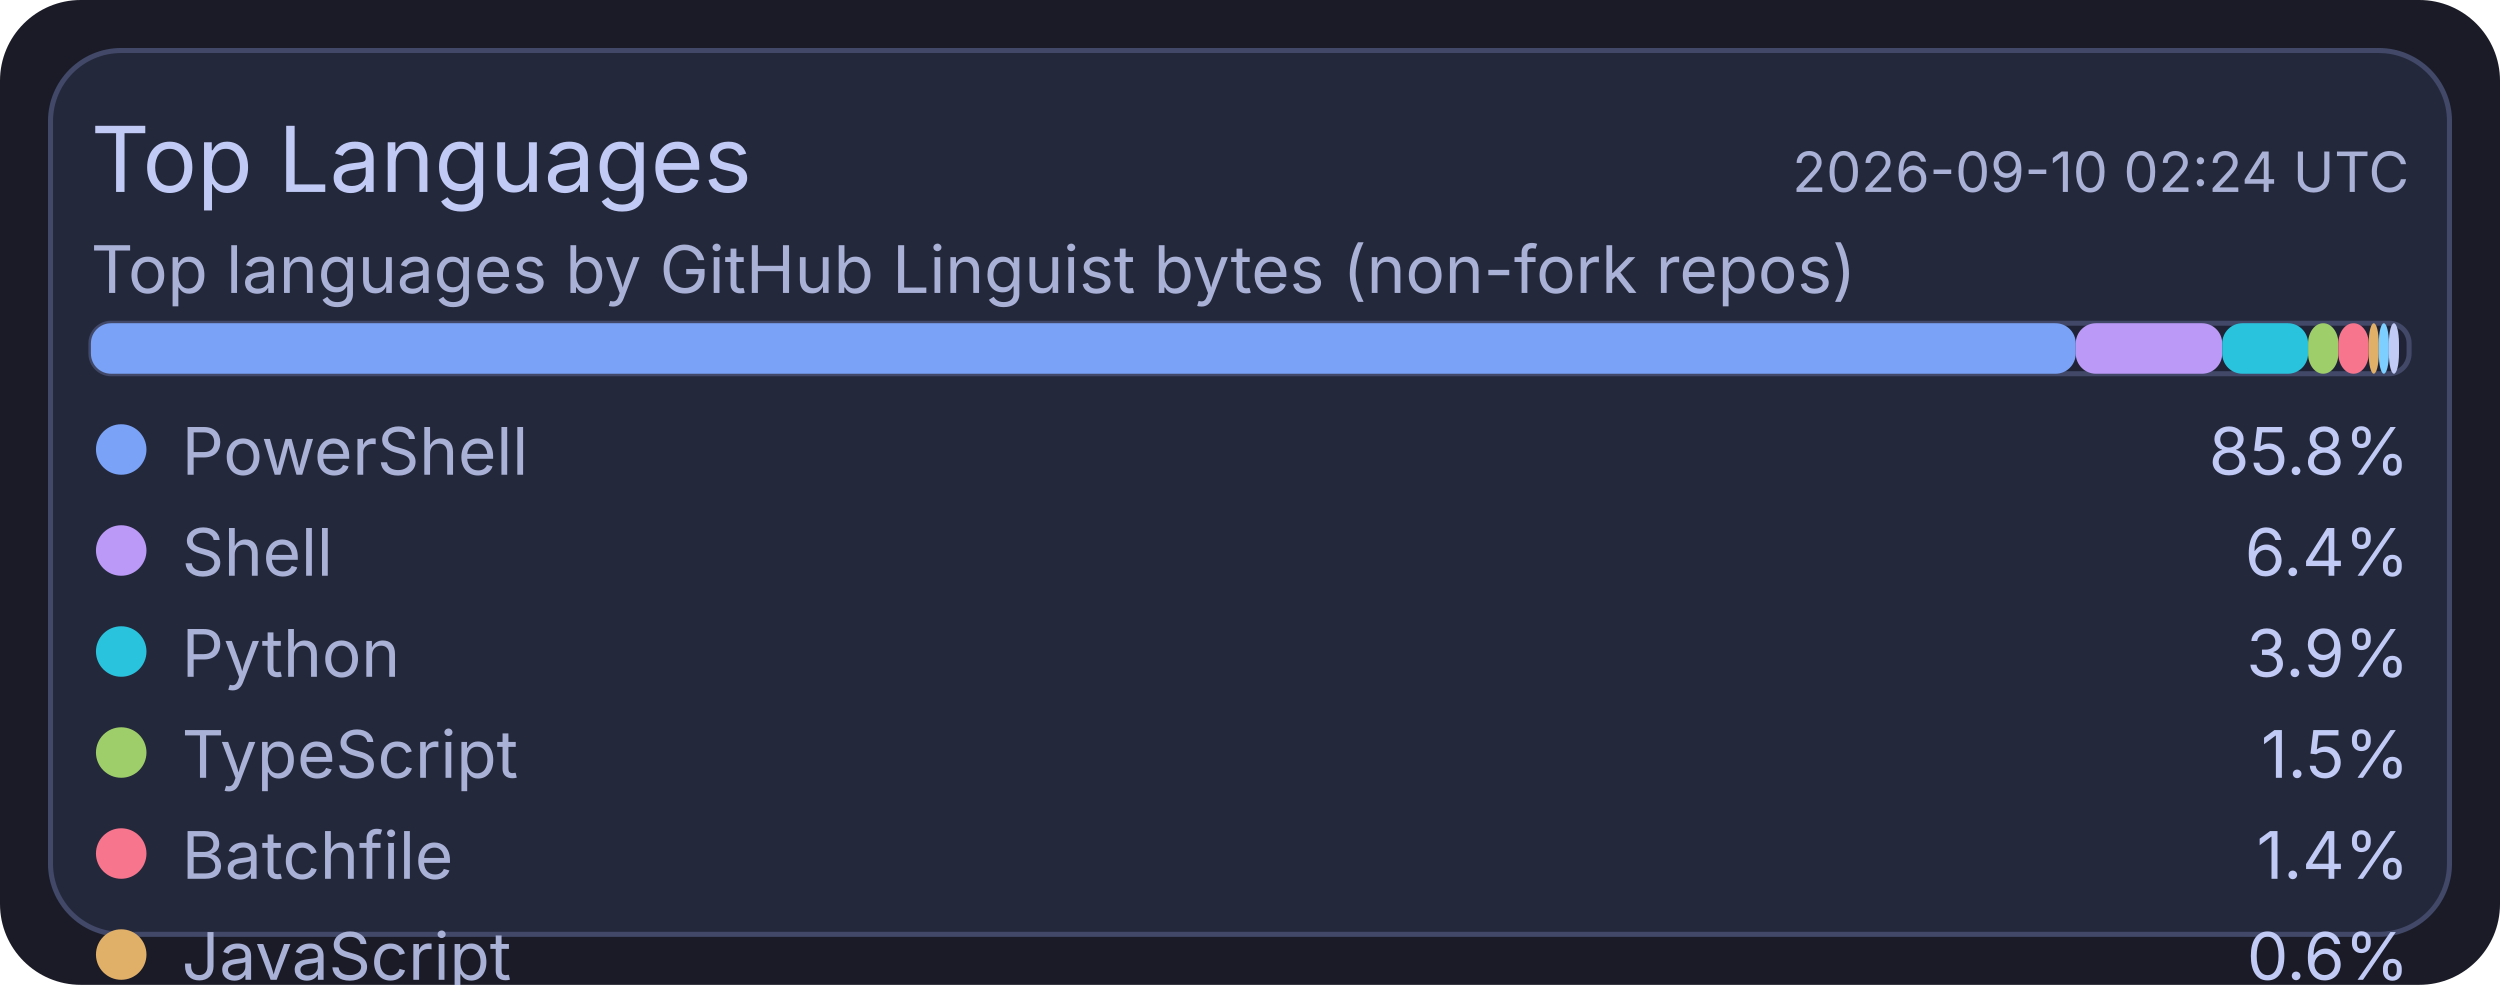
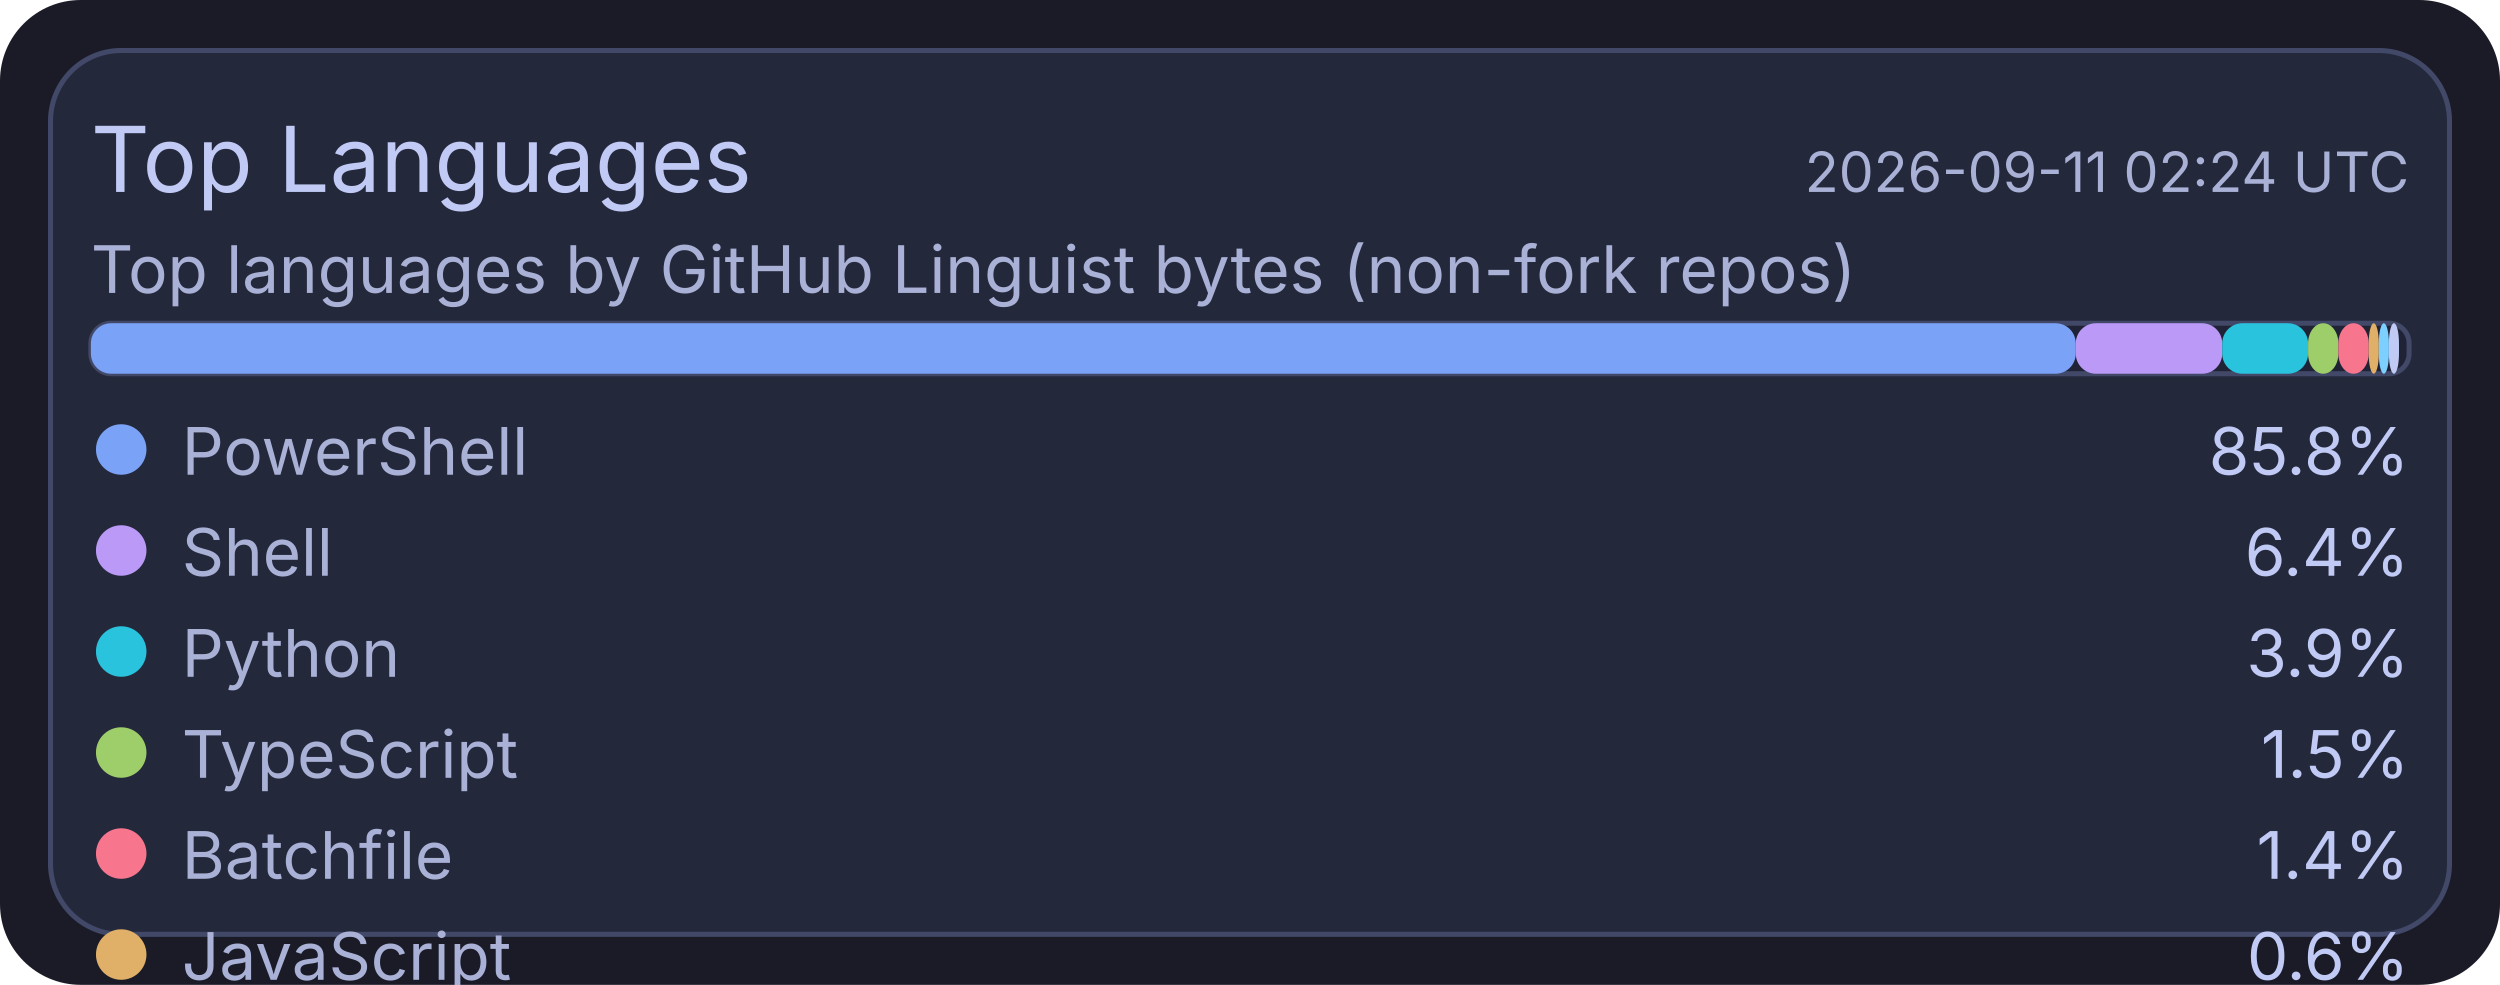
<svg xmlns="http://www.w3.org/2000/svg" width="495" height="195" viewBox="0 0 495 195">
  <rect x="0" y="0" width="495" height="195" rx="16" fill="#1a1b26" />
  <rect x="10" y="10" width="475" height="175" rx="14" fill="#24283b" stroke="#414868" stroke-width="1" />
  <text x="18" y="38" fill="#c0caf5" font-size="18" font-family="ui-sans-serif, system-ui, -apple-system, Segoe UI">Top Languages</text>
-   <text x="477" y="38" text-anchor="end" fill="#a9b1d6" font-size="11" font-family="ui-sans-serif, system-ui, -apple-system, Segoe UI">2026-09-10 02:24 UTC</text>
+   <text x="477" y="38" text-anchor="end" fill="#a9b1d6" font-size="11" font-family="ui-sans-serif, system-ui, -apple-system, Segoe UI">2026-09-11 02:24 UTC</text>
  <text x="18" y="58" fill="#a9b1d6" font-size="13" font-family="ui-sans-serif, system-ui, -apple-system, Segoe UI">Top languages by GitHub Linguist bytes (non-fork repos)</text>
  <rect x="18" y="64" width="459" height="10" rx="4" fill="#1f2335" stroke="#414868" stroke-width="1" />
  <rect x="18" y="64" width="393" height="10" rx="4" fill="#7aa2f7" />
  <rect x="411" y="64" width="29" height="10" rx="4" fill="#bb9af7" />
  <rect x="440" y="64" width="17" height="10" rx="4" fill="#2ac3de" />
  <rect x="457" y="64" width="6" height="10" rx="4" fill="#9ece6a" />
  <rect x="463" y="64" width="6" height="10" rx="4" fill="#f7768e" />
  <rect x="469" y="64" width="2" height="10" rx="4" fill="#e0af68" />
  <rect x="471" y="64" width="2" height="10" rx="4" fill="#7dcfff" />
  <rect x="473" y="64" width="2" height="10" rx="4" fill="#c0caf5" />
  <circle cx="24" cy="89" r="5" fill="#7aa2f7" />
  <text x="36" y="94" fill="#a9b1d6" font-size="13" font-family="ui-sans-serif, system-ui, -apple-system, Segoe UI">PowerShell</text>
  <text x="477" y="94" text-anchor="end" fill="#c0caf5" font-size="13" font-family="ui-sans-serif, system-ui, -apple-system, Segoe UI">85.8%</text>
  <circle cx="24" cy="109" r="5" fill="#bb9af7" />
  <text x="36" y="114" fill="#a9b1d6" font-size="13" font-family="ui-sans-serif, system-ui, -apple-system, Segoe UI">Shell</text>
  <text x="477" y="114" text-anchor="end" fill="#c0caf5" font-size="13" font-family="ui-sans-serif, system-ui, -apple-system, Segoe UI">6.4%</text>
  <circle cx="24" cy="129" r="5" fill="#2ac3de" />
  <text x="36" y="134" fill="#a9b1d6" font-size="13" font-family="ui-sans-serif, system-ui, -apple-system, Segoe UI">Python</text>
  <text x="477" y="134" text-anchor="end" fill="#c0caf5" font-size="13" font-family="ui-sans-serif, system-ui, -apple-system, Segoe UI">3.9%</text>
  <circle cx="24" cy="149" r="5" fill="#9ece6a" />
  <text x="36" y="154" fill="#a9b1d6" font-size="13" font-family="ui-sans-serif, system-ui, -apple-system, Segoe UI">TypeScript</text>
  <text x="477" y="154" text-anchor="end" fill="#c0caf5" font-size="13" font-family="ui-sans-serif, system-ui, -apple-system, Segoe UI">1.5%</text>
  <circle cx="24" cy="169" r="5" fill="#f7768e" />
  <text x="36" y="174" fill="#a9b1d6" font-size="13" font-family="ui-sans-serif, system-ui, -apple-system, Segoe UI">Batchfile</text>
  <text x="477" y="174" text-anchor="end" fill="#c0caf5" font-size="13" font-family="ui-sans-serif, system-ui, -apple-system, Segoe UI">1.4%</text>
  <circle cx="24" cy="189" r="5" fill="#e0af68" />
  <text x="36" y="194" fill="#a9b1d6" font-size="13" font-family="ui-sans-serif, system-ui, -apple-system, Segoe UI">JavaScript</text>
  <text x="477" y="194" text-anchor="end" fill="#c0caf5" font-size="13" font-family="ui-sans-serif, system-ui, -apple-system, Segoe UI">0.6%</text>
  <circle cx="24" cy="209" r="5" fill="#7dcfff" />
  <text x="36" y="214" fill="#a9b1d6" font-size="13" font-family="ui-sans-serif, system-ui, -apple-system, Segoe UI">CSS</text>
  <text x="477" y="214" text-anchor="end" fill="#c0caf5" font-size="13" font-family="ui-sans-serif, system-ui, -apple-system, Segoe UI">0.2%</text>
  <circle cx="24" cy="229" r="5" fill="#c0caf5" />
  <text x="36" y="234" fill="#a9b1d6" font-size="13" font-family="ui-sans-serif, system-ui, -apple-system, Segoe UI">Lua</text>
  <text x="477" y="234" text-anchor="end" fill="#c0caf5" font-size="13" font-family="ui-sans-serif, system-ui, -apple-system, Segoe UI">0.2%</text>
</svg>
